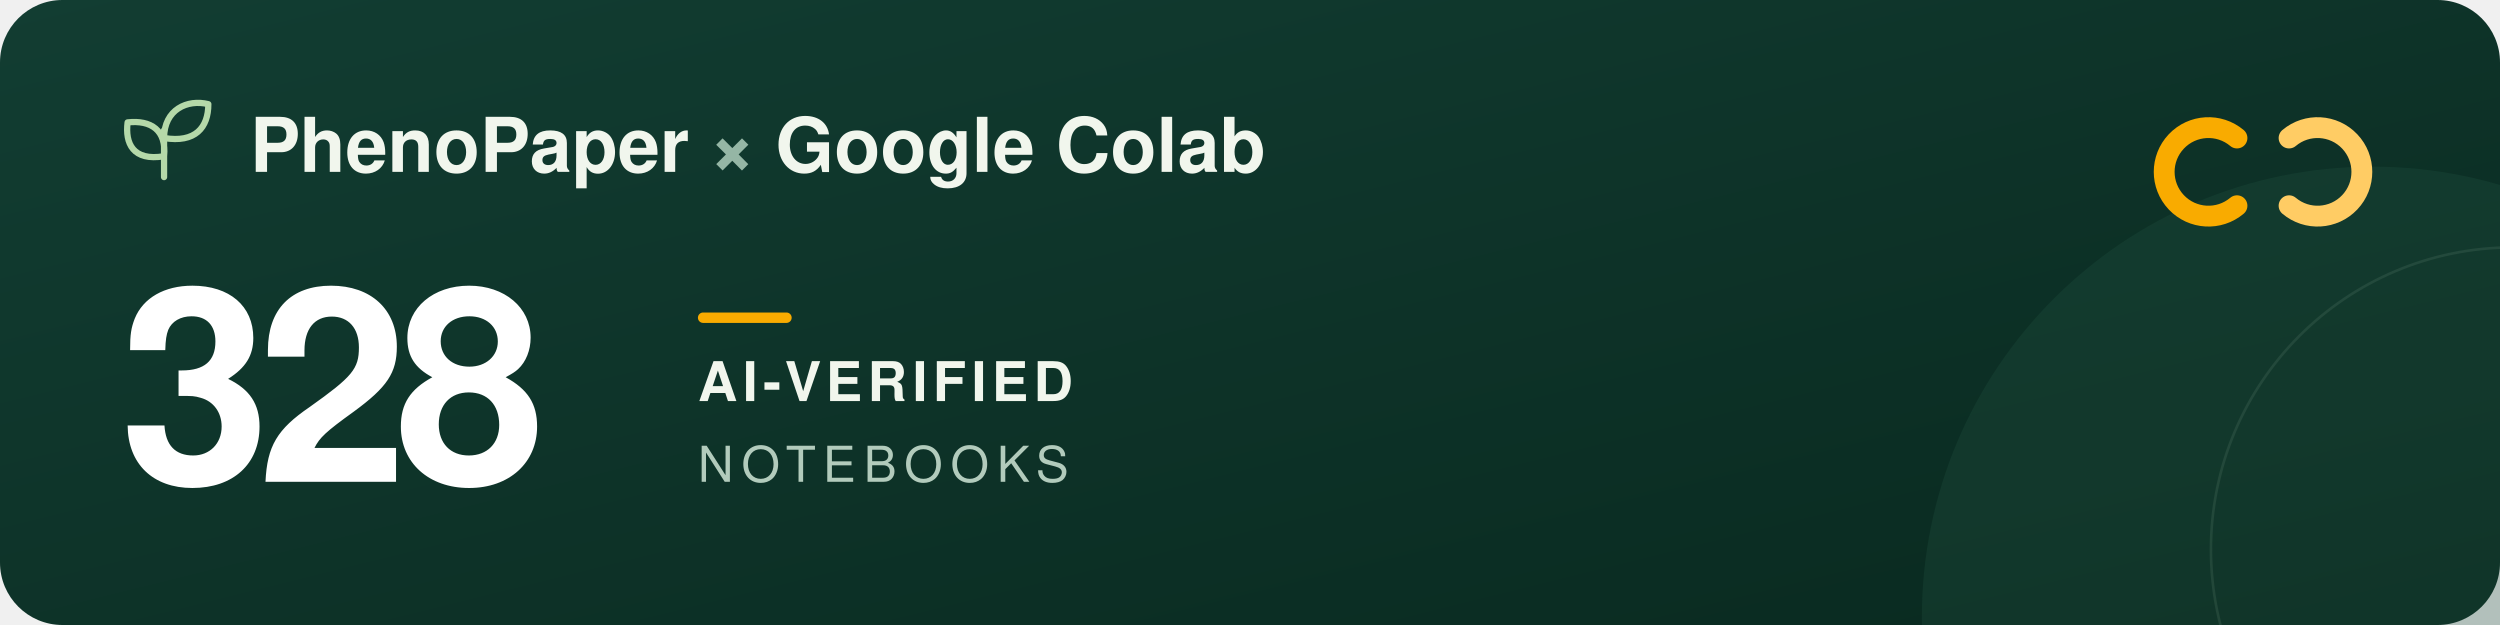
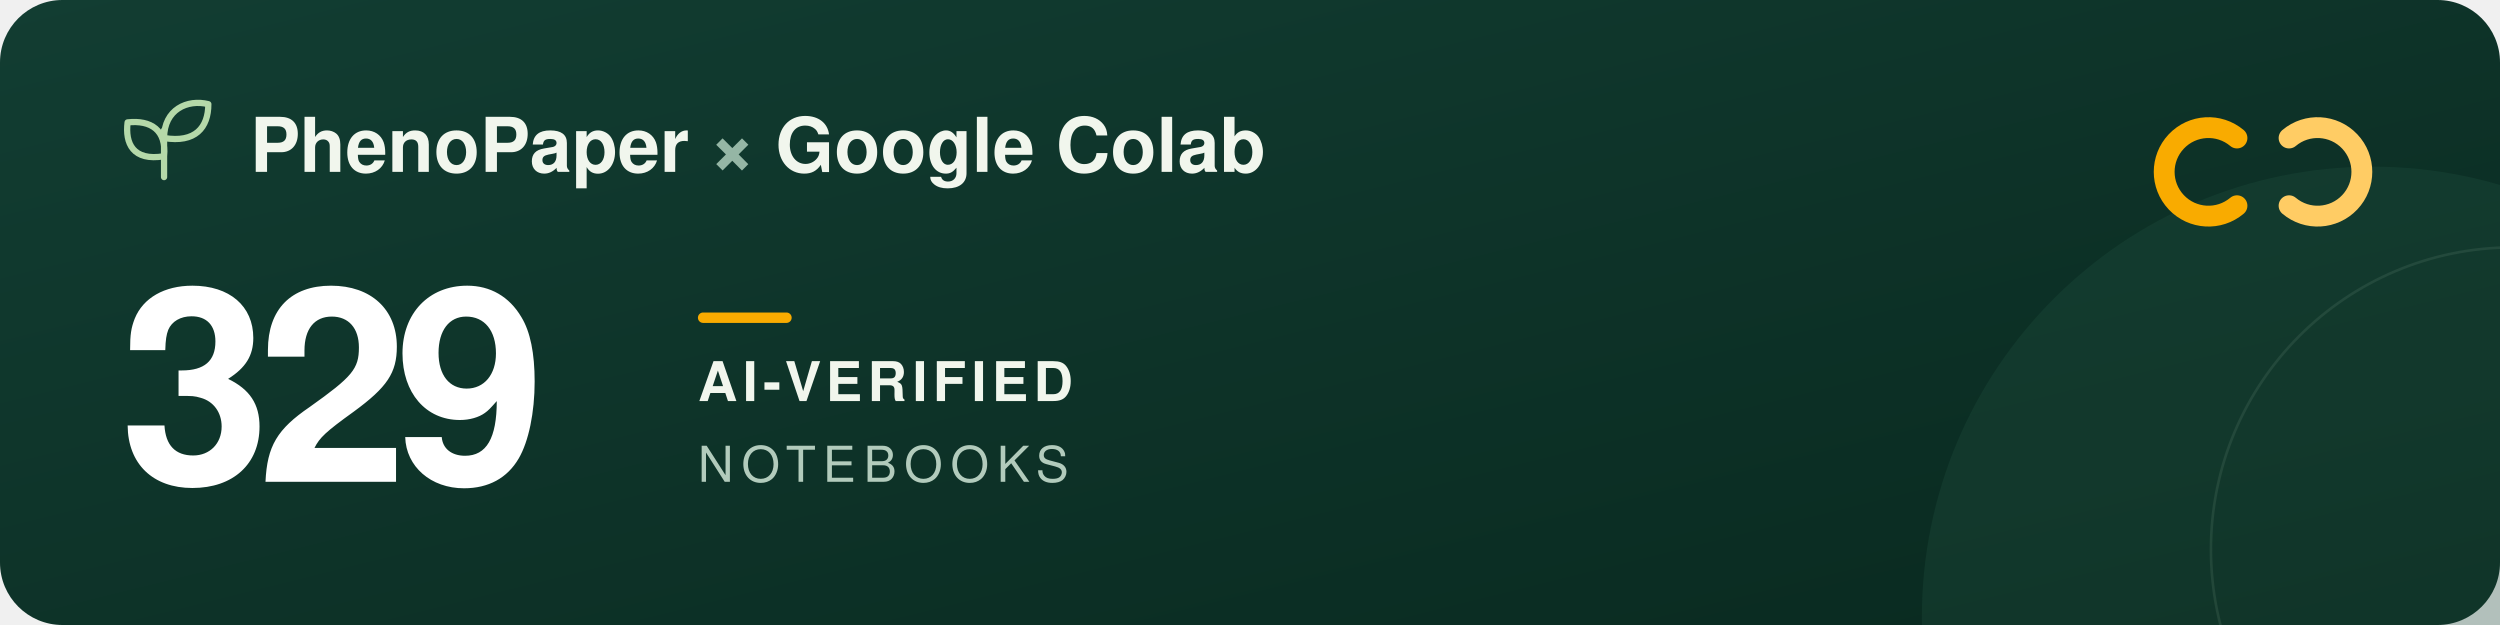
<svg xmlns="http://www.w3.org/2000/svg" width="960" height="240" viewBox="0 0 960 240" role="img" aria-labelledby="title description">
  <defs>
    <linearGradient id="forest" x2="1" y2="1">
      <stop stop-color="#123d32" />
      <stop offset="1" stop-color="#09291f" />
    </linearGradient>
  </defs>
  <rect width="960" height="240" rx="24" fill="url(#forest)" />
  <circle cx="911" cy="237" r="173" fill="#205240" opacity=".3" />
  <circle cx="965" cy="211" r="116" fill="none" stroke="#a5c6ad" stroke-opacity=".12" />
  <g transform="translate(48 39)" fill="none" stroke="#b5d9a9" stroke-width="2.4" stroke-linecap="round" stroke-linejoin="round">
    <path d="M15 29V11M15 21C3 23 0 16 1 8c9-1 15 3 14 13ZM15 14C15 3 24-1 32 1c0 9-5 15-17 13Z" />
  </g>
  <g font-family="-apple-system, BlinkMacSystemFont, 'Segoe UI', Helvetica, Arial, sans-serif">
    <text x="96" y="66" fill="#f1f6ed" font-size="29" font-weight="600">PhenoPaper <tspan fill="#95b6a5">×</tspan> Google Colab</text>
-     <text x="46" y="185" fill="#ffffff" font-size="104" font-weight="700" letter-spacing="-5">328</text>
+     <text x="46" y="185" fill="#ffffff" font-size="104" font-weight="700" letter-spacing="-5">329</text>
    <rect x="268" y="120" width="36" height="4" rx="2" fill="#f9ab00" />
    <text x="268" y="154" fill="#f1f6ed" font-size="21" font-weight="600" letter-spacing="2">AI-VERIFIED</text>
    <text x="268" y="185" fill="#b2cbbc" font-size="19" font-weight="500" letter-spacing="3">NOTEBOOKS</text>
  </g>
  <g transform="translate(832 44)" fill="none" stroke-width="8" stroke-linecap="round">
    <path d="M27 9a17 17 0 1 0 0 26" stroke="#f9ab00" />
    <path d="M47 9a17 17 0 1 1 0 26" stroke="#ffcc64" />
  </g>
</svg>
